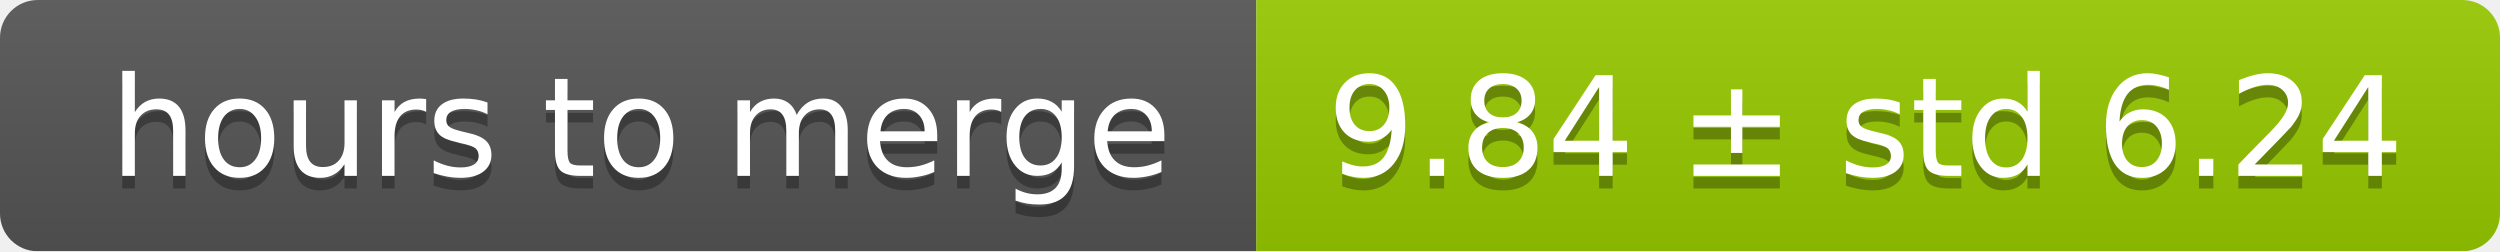
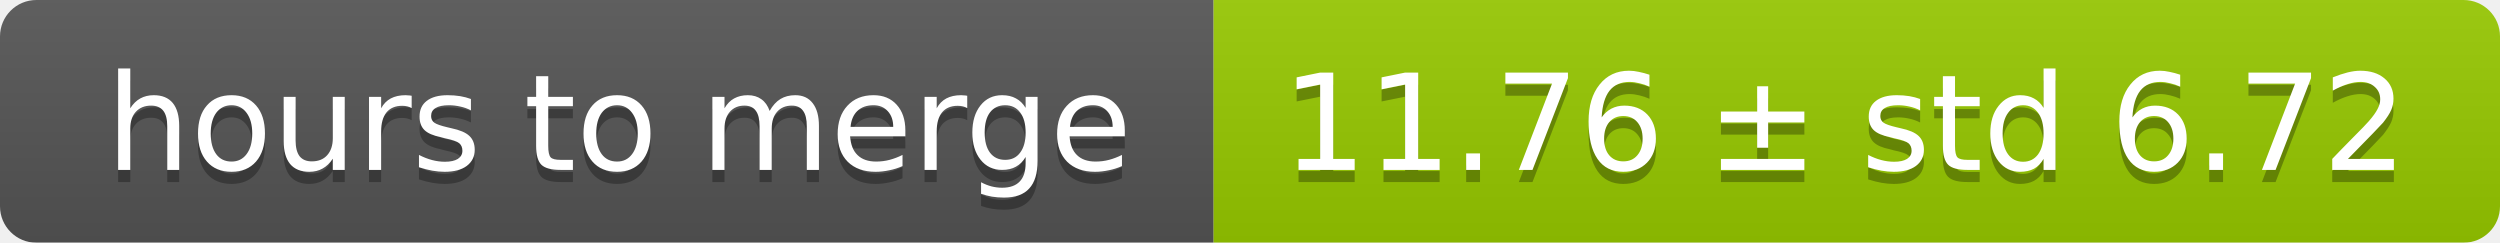
- <svg xmlns="http://www.w3.org/2000/svg" width="199" height="20">
+ <svg xmlns="http://www.w3.org/2000/svg" width="206" height="20">
  <linearGradient id="smooth" x2="0" y2="100%">
    <stop offset="0" stop-color="#bbb" stop-opacity=".1" />
    <stop offset="1" stop-opacity=".1" />
  </linearGradient>
  <mask id="round">
-     <rect width="199" height="20" rx="3" fill="#fff" />
+     <rect width="206" height="20" rx="3" fill="#fff" />
  </mask>
  <g mask="url(#round)">
    <rect width="100" height="20" fill="#555" />
-     <rect x="100" width="99" height="20" fill="#97ca00" />
-     <rect width="199" height="20" fill="url(#smooth)" />
+     <rect x="100" width="106" height="20" fill="#97ca00" />
+     <rect width="206" height="20" fill="url(#smooth)" />
  </g>
  <g fill="#fff" text-anchor="middle" font-family="DejaVu Sans,Verdana,Geneva,sans-serif" font-size="11">
    <text x="51" y="15" fill="#010101" fill-opacity=".3">hours to merge</text>
    <text x="51" y="14">hours to merge</text>
-     <text x="148.5" y="15" fill="#010101" fill-opacity=".3">9.84 ± std 6.24</text>
-     <text x="148.5" y="14">9.84 ± std 6.24</text>
+     <text x="152" y="15" fill="#010101" fill-opacity=".3">11.76 ± std 6.72</text>
+     <text x="152" y="14">11.76 ± std 6.72</text>
  </g>
</svg>
